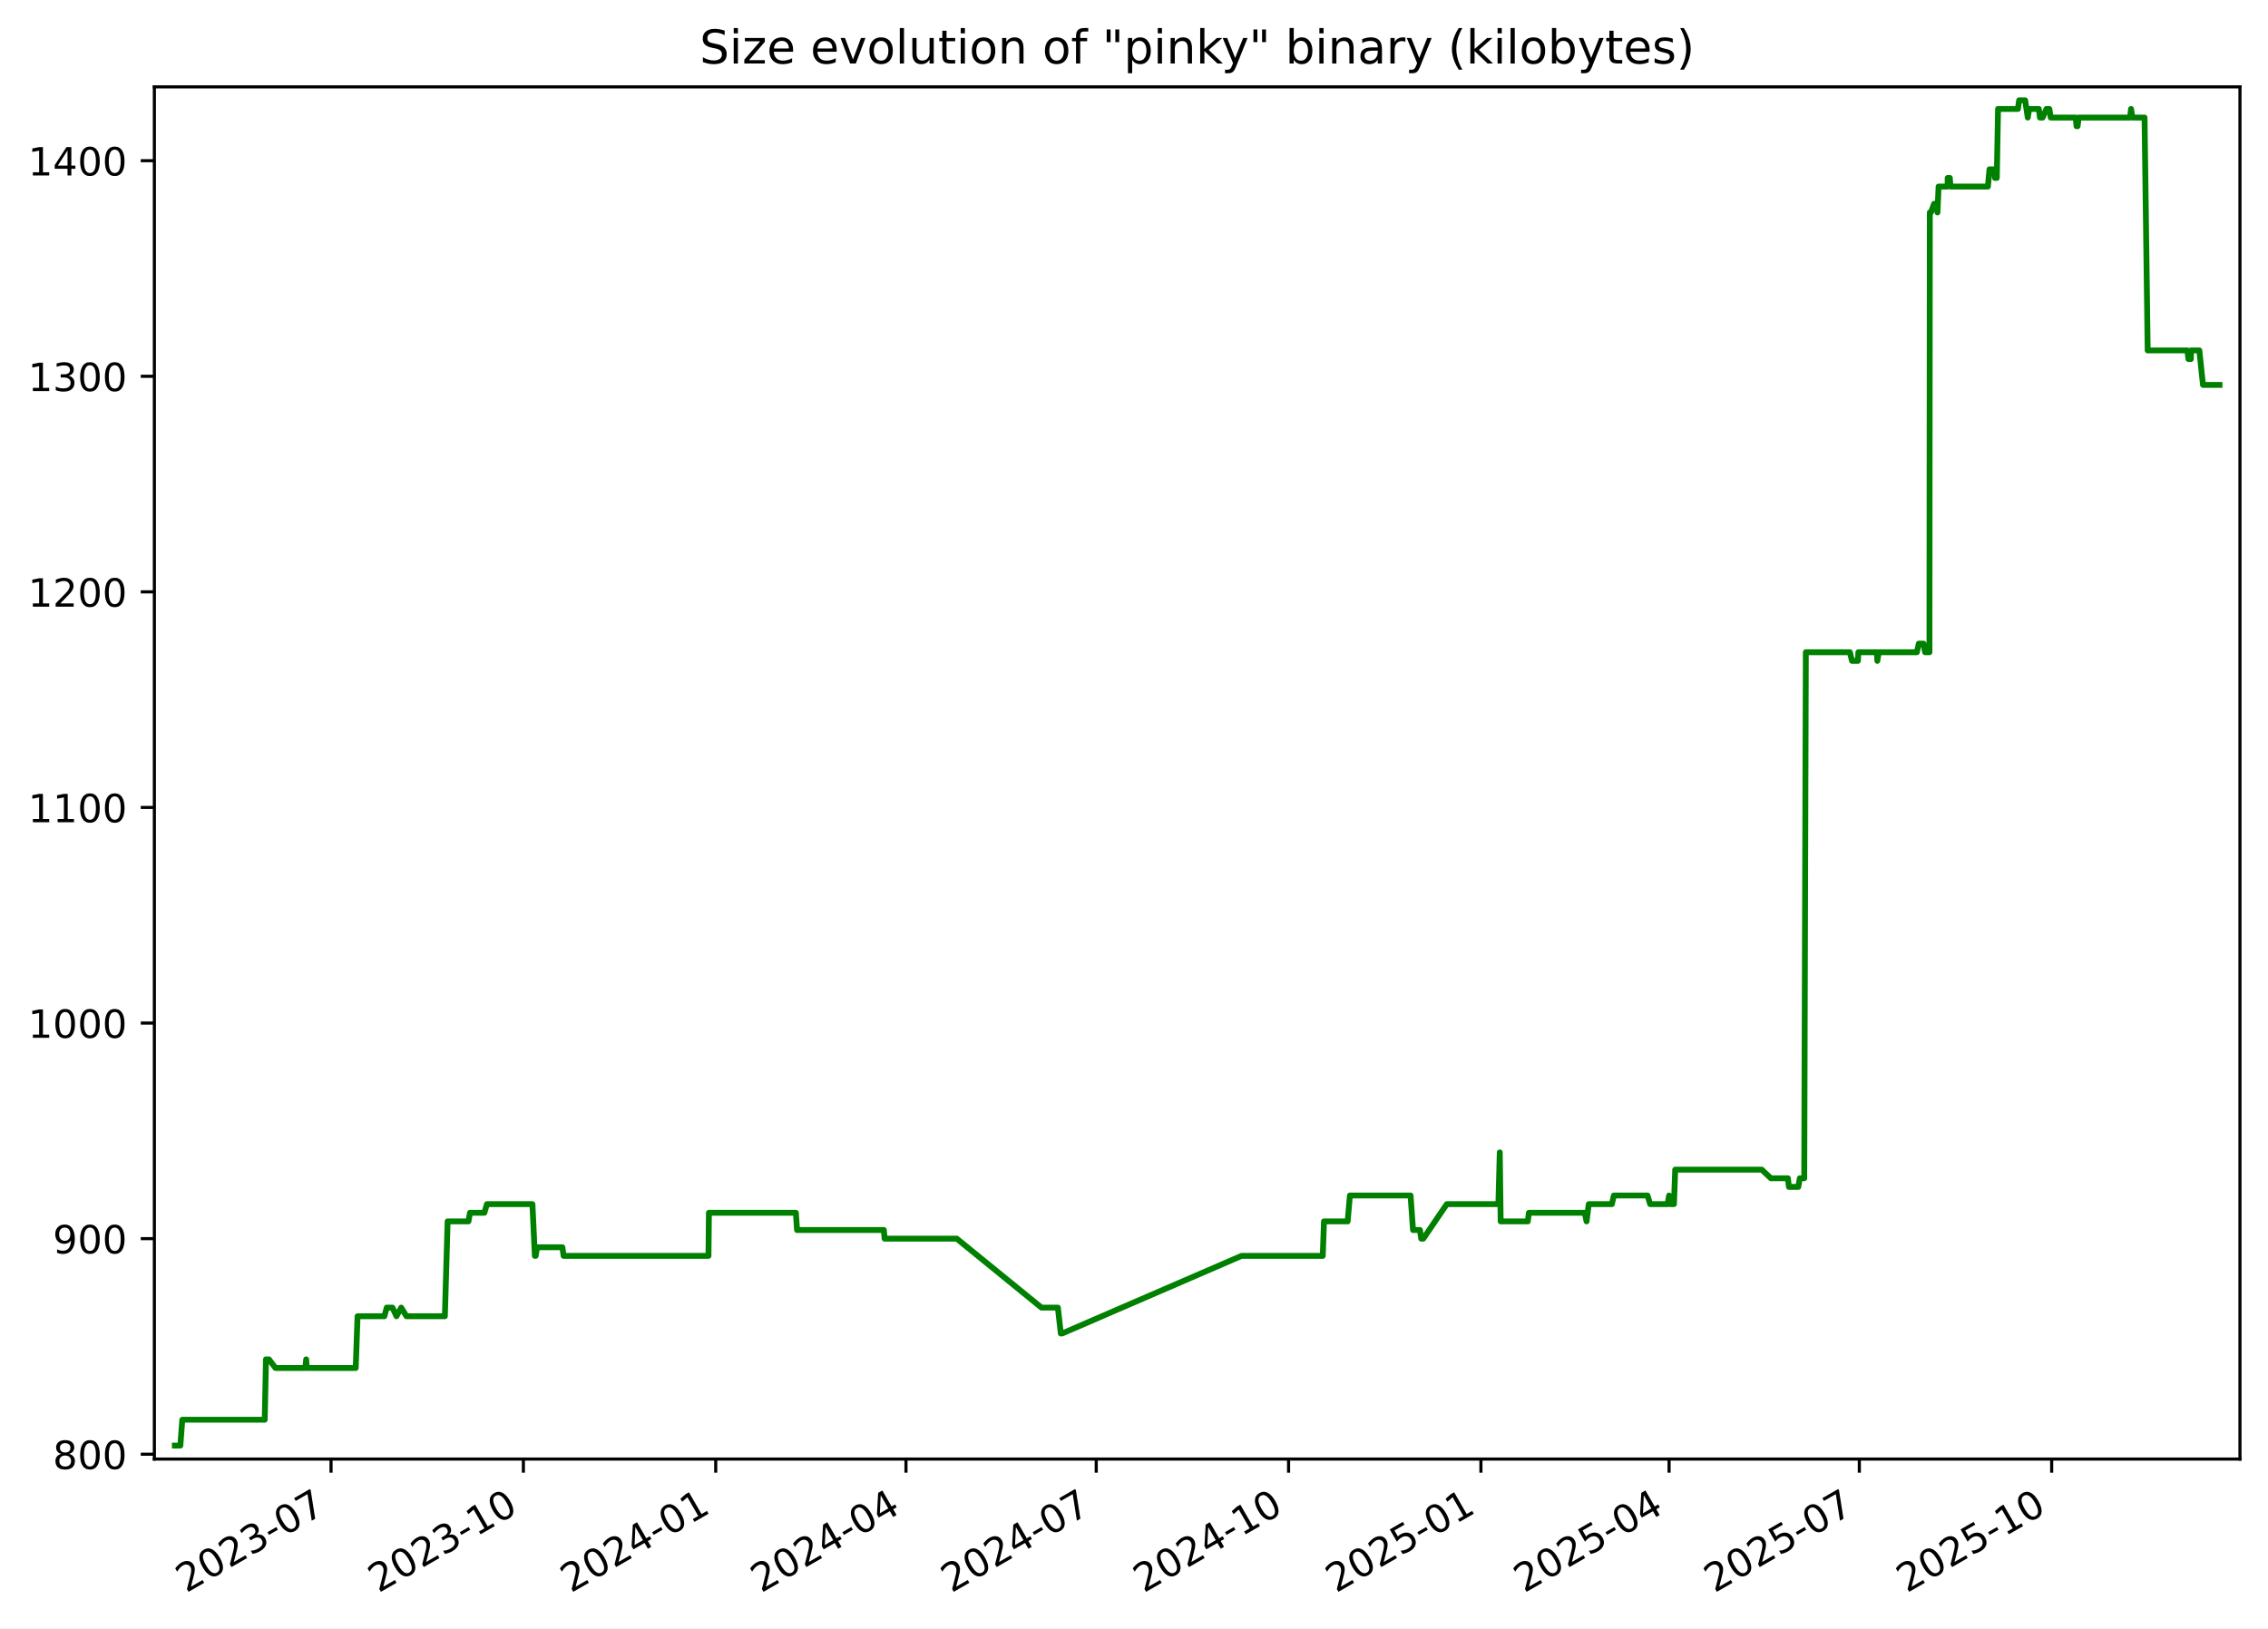
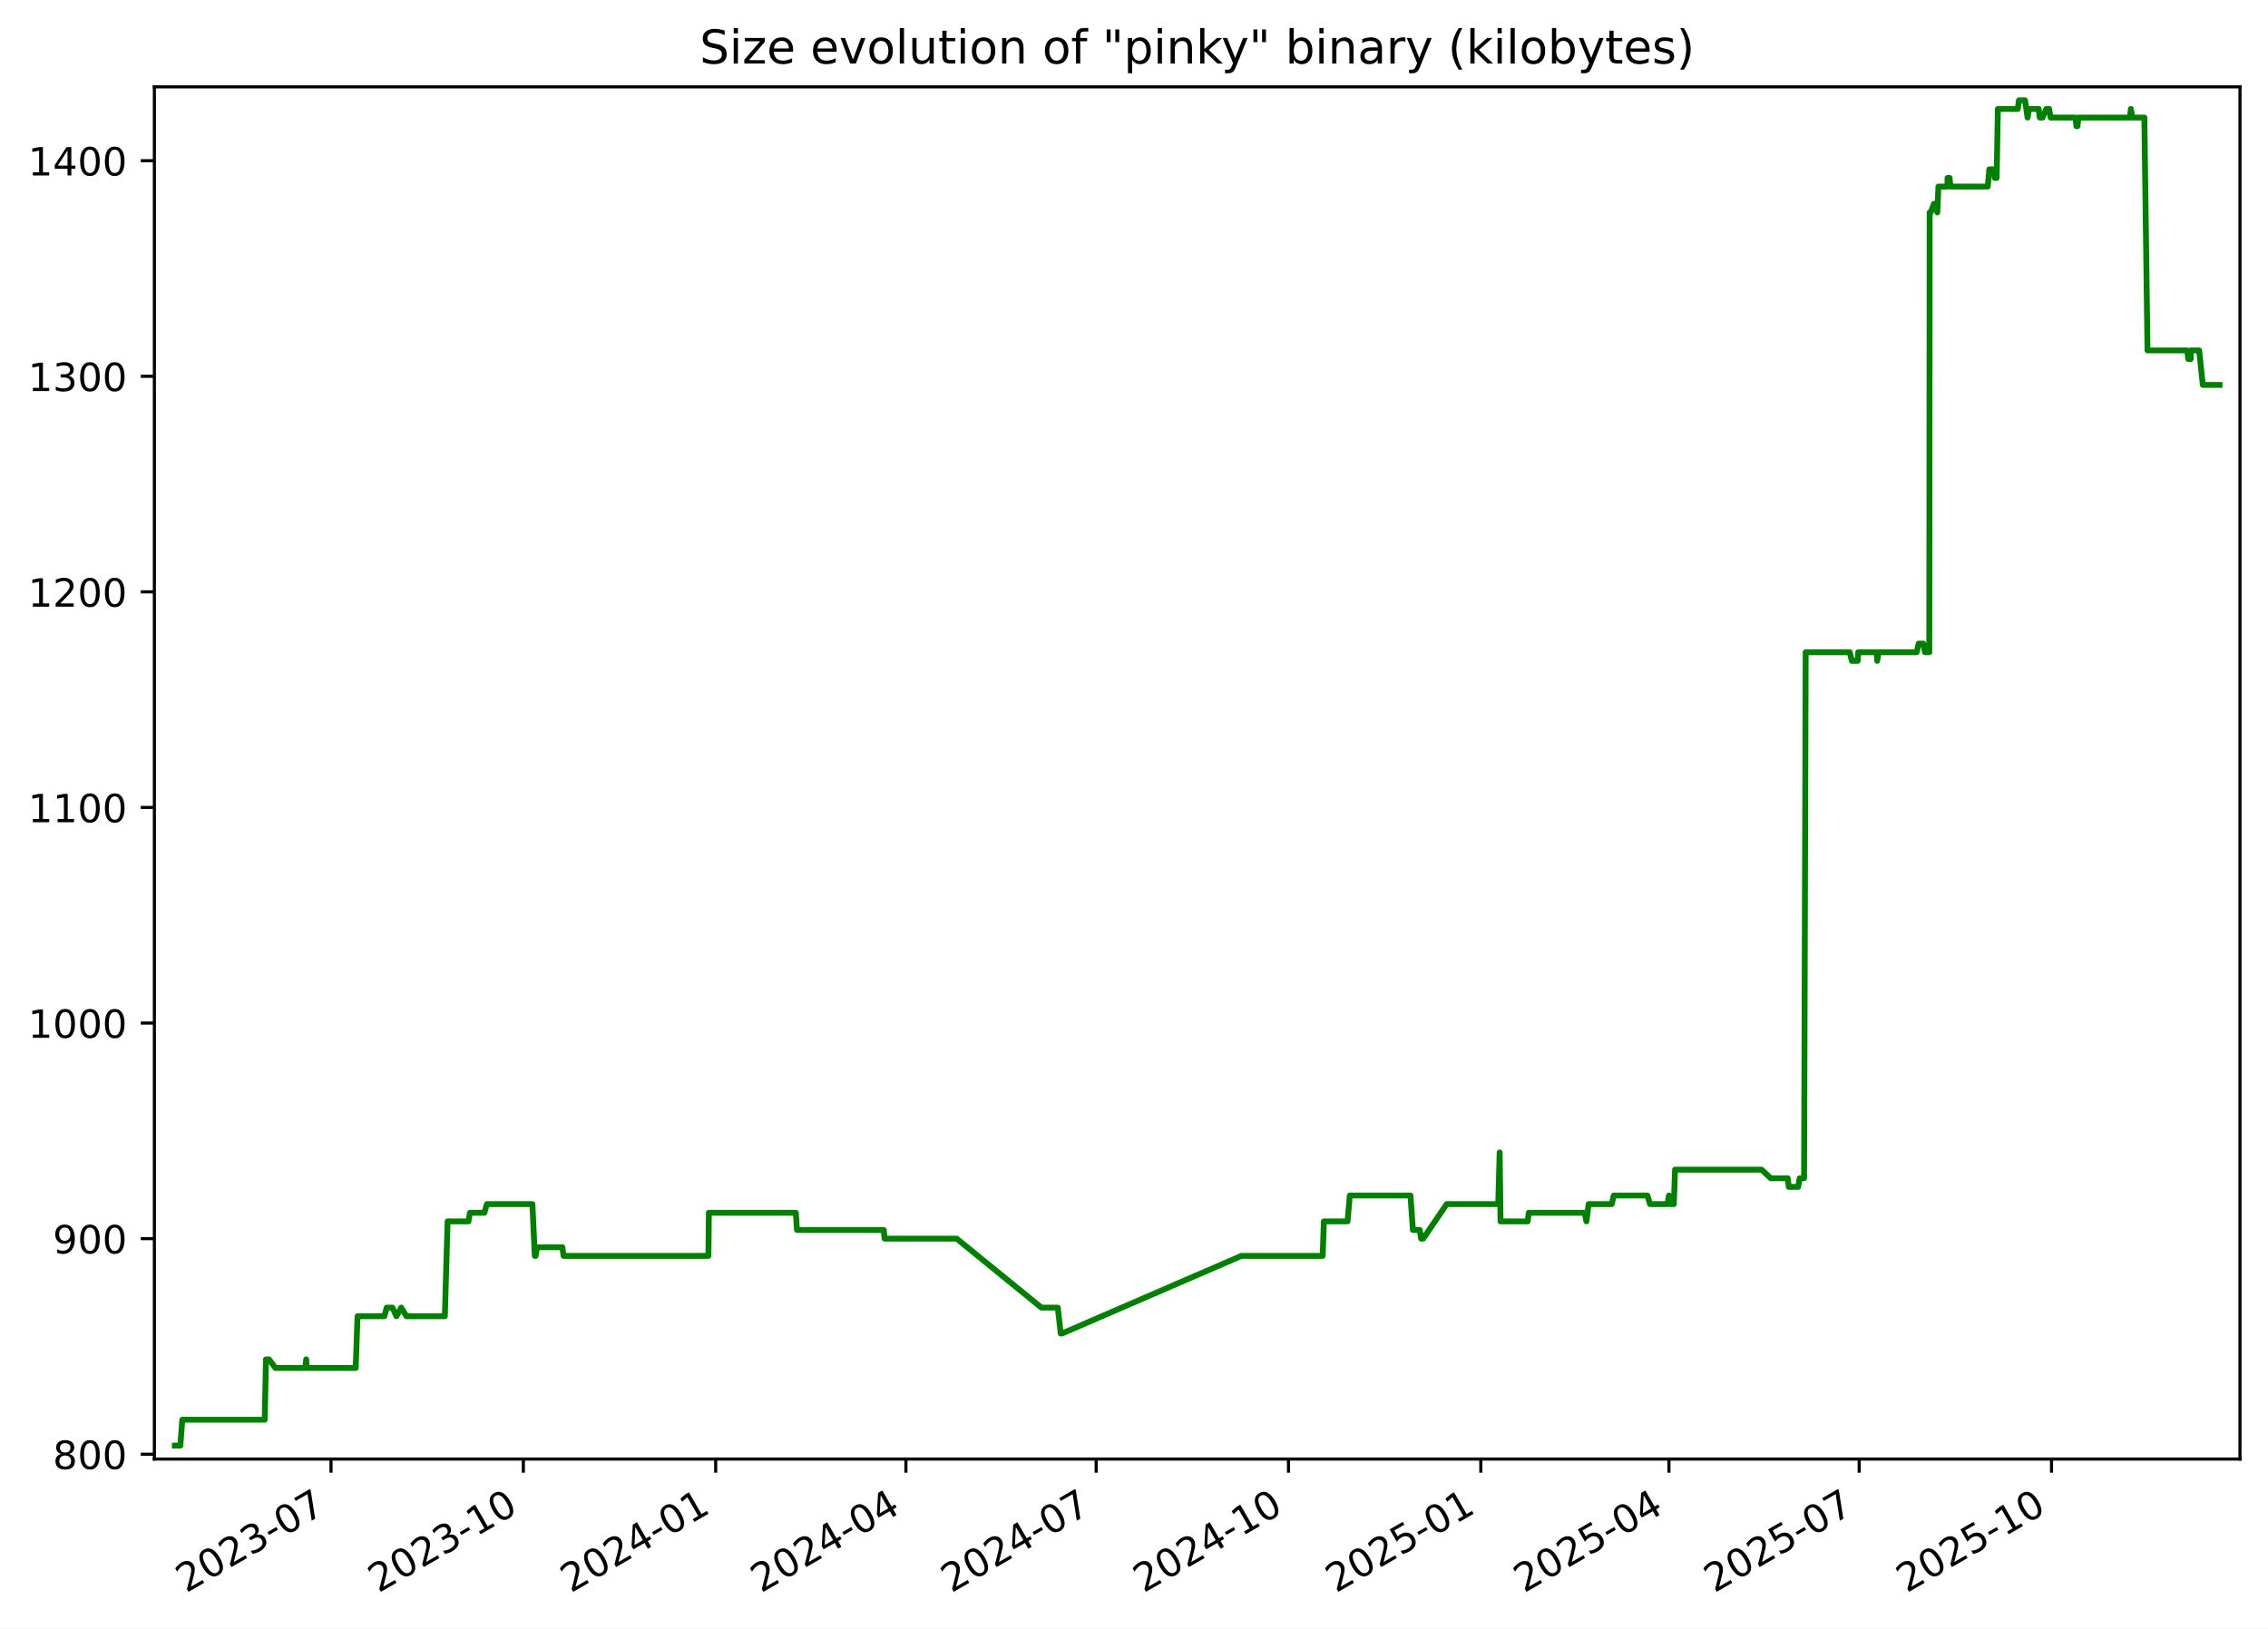
<svg xmlns="http://www.w3.org/2000/svg" xmlns:xlink="http://www.w3.org/1999/xlink" width="582.53pt" height="418.303pt" viewBox="0 0 582.53 418.303" version="1.1">
  <defs>
    <style type="text/css">*{stroke-linejoin: round; stroke-linecap: butt}</style>
  </defs>
  <g id="figure_1">
    <g id="patch_1">
      <path d="M -0 418.303  L 582.53 418.303  L 582.53 0  L -0 0  z " style="fill: #ffffff" />
    </g>
    <g id="axes_1">
      <g id="patch_2">
        <path d="M 39.65 374.83  L 575.33 374.83  L 575.33 22.318  L 39.65 22.318  z " style="fill: #ffffff" />
      </g>
      <g id="matplotlib.axis_1">
        <g id="xtick_1">
          <g id="line2d_1">
            <defs>
-               <path id="m332d4e67ae" d="M 0 0  L 0 3.5  " style="stroke: #000000; stroke-width: 0.8" />
+               <path id="m81291bab9b" d="M 0 0  L 0 3.5  " style="stroke: #000000; stroke-width: 0.8" />
            </defs>
            <g>
-               <use xlink:href="#m332d4e67ae" x="85.026" y="374.83" style="stroke: #000000; stroke-width: 0.8" />
+               <use xlink:href="#m81291bab9b" x="85.022" y="374.83" style="stroke: #000000; stroke-width: 0.8" />
            </g>
          </g>
          <g id="text_1">
-             <g transform="translate(47.80102 409.302) rotate(-30) scale(0.1 -0.1)">
+             <g transform="translate(47.79748 409.302) rotate(-30) scale(0.1 -0.1)">
              <defs>
                <path id="DejaVuSans-32" d="M 1228 531  L 3431 531  L 3431 0  L 469 0  L 469 531  Q 828 903 1448 1529  Q 2069 2156 2228 2338  Q 2531 2678 2651 2914  Q 2772 3150 2772 3378  Q 2772 3750 2511 3984  Q 2250 4219 1831 4219  Q 1534 4219 1204 4116  Q 875 4013 500 3803  L 500 4441  Q 881 4594 1212 4672  Q 1544 4750 1819 4750  Q 2544 4750 2975 4387  Q 3406 4025 3406 3419  Q 3406 3131 3298 2873  Q 3191 2616 2906 2266  Q 2828 2175 2409 1742  Q 1991 1309 1228 531  z " transform="scale(0.015625)" />
                <path id="DejaVuSans-30" d="M 2034 4250  Q 1547 4250 1301 3770  Q 1056 3291 1056 2328  Q 1056 1369 1301 889  Q 1547 409 2034 409  Q 2525 409 2770 889  Q 3016 1369 3016 2328  Q 3016 3291 2770 3770  Q 2525 4250 2034 4250  z M 2034 4750  Q 2819 4750 3233 4129  Q 3647 3509 3647 2328  Q 3647 1150 3233 529  Q 2819 -91 2034 -91  Q 1250 -91 836 529  Q 422 1150 422 2328  Q 422 3509 836 4129  Q 1250 4750 2034 4750  z " transform="scale(0.015625)" />
                <path id="DejaVuSans-33" d="M 2597 2516  Q 3050 2419 3304 2112  Q 3559 1806 3559 1356  Q 3559 666 3084 287  Q 2609 -91 1734 -91  Q 1441 -91 1130 -33  Q 819 25 488 141  L 488 750  Q 750 597 1062 519  Q 1375 441 1716 441  Q 2309 441 2620 675  Q 2931 909 2931 1356  Q 2931 1769 2642 2001  Q 2353 2234 1838 2234  L 1294 2234  L 1294 2753  L 1863 2753  Q 2328 2753 2575 2939  Q 2822 3125 2822 3475  Q 2822 3834 2567 4026  Q 2313 4219 1838 4219  Q 1578 4219 1281 4162  Q 984 4106 628 3988  L 628 4550  Q 988 4650 1302 4700  Q 1616 4750 1894 4750  Q 2613 4750 3031 4423  Q 3450 4097 3450 3541  Q 3450 3153 3228 2886  Q 3006 2619 2597 2516  z " transform="scale(0.015625)" />
                <path id="DejaVuSans-2d" d="M 313 2009  L 1997 2009  L 1997 1497  L 313 1497  L 313 2009  z " transform="scale(0.015625)" />
                <path id="DejaVuSans-37" d="M 525 4666  L 3525 4666  L 3525 4397  L 1831 0  L 1172 0  L 2766 4134  L 525 4134  L 525 4666  z " transform="scale(0.015625)" />
              </defs>
              <use xlink:href="#DejaVuSans-32" />
              <use xlink:href="#DejaVuSans-30" x="63.623" />
              <use xlink:href="#DejaVuSans-32" x="127.246" />
              <use xlink:href="#DejaVuSans-33" x="190.869" />
              <use xlink:href="#DejaVuSans-2d" x="254.492" />
              <use xlink:href="#DejaVuSans-30" x="290.576" />
              <use xlink:href="#DejaVuSans-37" x="354.199" />
            </g>
          </g>
        </g>
        <g id="xtick_2">
          <g id="line2d_2">
            <g>
-               <use xlink:href="#m332d4e67ae" x="134.429" y="374.83" style="stroke: #000000; stroke-width: 0.8" />
+               <use xlink:href="#m81291bab9b" x="134.421" y="374.83" style="stroke: #000000; stroke-width: 0.8" />
            </g>
          </g>
          <g id="text_2">
-             <g transform="translate(97.20394 409.302) rotate(-30) scale(0.1 -0.1)">
+             <g transform="translate(97.19604 409.302) rotate(-30) scale(0.1 -0.1)">
              <defs>
                <path id="DejaVuSans-31" d="M 794 531  L 1825 531  L 1825 4091  L 703 3866  L 703 4441  L 1819 4666  L 2450 4666  L 2450 531  L 3481 531  L 3481 0  L 794 0  L 794 531  z " transform="scale(0.015625)" />
              </defs>
              <use xlink:href="#DejaVuSans-32" />
              <use xlink:href="#DejaVuSans-30" x="63.623" />
              <use xlink:href="#DejaVuSans-32" x="127.246" />
              <use xlink:href="#DejaVuSans-33" x="190.869" />
              <use xlink:href="#DejaVuSans-2d" x="254.492" />
              <use xlink:href="#DejaVuSans-31" x="290.576" />
              <use xlink:href="#DejaVuSans-30" x="354.199" />
            </g>
          </g>
        </g>
        <g id="xtick_3">
          <g id="line2d_3">
            <g>
-               <use xlink:href="#m332d4e67ae" x="183.832" y="374.83" style="stroke: #000000; stroke-width: 0.8" />
+               <use xlink:href="#m81291bab9b" x="183.819" y="374.83" style="stroke: #000000; stroke-width: 0.8" />
            </g>
          </g>
          <g id="text_3">
-             <g transform="translate(146.6069 409.302) rotate(-30) scale(0.1 -0.1)">
+             <g transform="translate(146.5946 409.302) rotate(-30) scale(0.1 -0.1)">
              <defs>
                <path id="DejaVuSans-34" d="M 2419 4116  L 825 1625  L 2419 1625  L 2419 4116  z M 2253 4666  L 3047 4666  L 3047 1625  L 3713 1625  L 3713 1100  L 3047 1100  L 3047 0  L 2419 0  L 2419 1100  L 313 1100  L 313 1709  L 2253 4666  z " transform="scale(0.015625)" />
              </defs>
              <use xlink:href="#DejaVuSans-32" />
              <use xlink:href="#DejaVuSans-30" x="63.623" />
              <use xlink:href="#DejaVuSans-32" x="127.246" />
              <use xlink:href="#DejaVuSans-34" x="190.869" />
              <use xlink:href="#DejaVuSans-2d" x="254.492" />
              <use xlink:href="#DejaVuSans-30" x="290.576" />
              <use xlink:href="#DejaVuSans-31" x="354.199" />
            </g>
          </g>
        </g>
        <g id="xtick_4">
          <g id="line2d_4">
            <g>
-               <use xlink:href="#m332d4e67ae" x="232.698" y="374.83" style="stroke: #000000; stroke-width: 0.8" />
+               <use xlink:href="#m81291bab9b" x="232.681" y="374.83" style="stroke: #000000; stroke-width: 0.8" />
            </g>
          </g>
          <g id="text_4">
-             <g transform="translate(195.4728 409.302) rotate(-30) scale(0.1 -0.1)">
+             <g transform="translate(195.4562 409.302) rotate(-30) scale(0.1 -0.1)">
              <use xlink:href="#DejaVuSans-32" />
              <use xlink:href="#DejaVuSans-30" x="63.623" />
              <use xlink:href="#DejaVuSans-32" x="127.246" />
              <use xlink:href="#DejaVuSans-34" x="190.869" />
              <use xlink:href="#DejaVuSans-2d" x="254.492" />
              <use xlink:href="#DejaVuSans-30" x="290.576" />
              <use xlink:href="#DejaVuSans-34" x="354.199" />
            </g>
          </g>
        </g>
        <g id="xtick_5">
          <g id="line2d_5">
            <g>
-               <use xlink:href="#m332d4e67ae" x="281.564" y="374.83" style="stroke: #000000; stroke-width: 0.8" />
+               <use xlink:href="#m81291bab9b" x="281.543" y="374.83" style="stroke: #000000; stroke-width: 0.8" />
            </g>
          </g>
          <g id="text_5">
-             <g transform="translate(244.3387 409.302) rotate(-30) scale(0.1 -0.1)">
+             <g transform="translate(244.3178 409.302) rotate(-30) scale(0.1 -0.1)">
              <use xlink:href="#DejaVuSans-32" />
              <use xlink:href="#DejaVuSans-30" x="63.623" />
              <use xlink:href="#DejaVuSans-32" x="127.246" />
              <use xlink:href="#DejaVuSans-34" x="190.869" />
              <use xlink:href="#DejaVuSans-2d" x="254.492" />
              <use xlink:href="#DejaVuSans-30" x="290.576" />
              <use xlink:href="#DejaVuSans-37" x="354.199" />
            </g>
          </g>
        </g>
        <g id="xtick_6">
          <g id="line2d_6">
            <g>
-               <use xlink:href="#m332d4e67ae" x="330.966" y="374.83" style="stroke: #000000; stroke-width: 0.8" />
+               <use xlink:href="#m81291bab9b" x="330.941" y="374.83" style="stroke: #000000; stroke-width: 0.8" />
            </g>
          </g>
          <g id="text_6">
-             <g transform="translate(293.7416 409.302) rotate(-30) scale(0.1 -0.1)">
+             <g transform="translate(293.7164 409.302) rotate(-30) scale(0.1 -0.1)">
              <use xlink:href="#DejaVuSans-32" />
              <use xlink:href="#DejaVuSans-30" x="63.623" />
              <use xlink:href="#DejaVuSans-32" x="127.246" />
              <use xlink:href="#DejaVuSans-34" x="190.869" />
              <use xlink:href="#DejaVuSans-2d" x="254.492" />
              <use xlink:href="#DejaVuSans-31" x="290.576" />
              <use xlink:href="#DejaVuSans-30" x="354.199" />
            </g>
          </g>
        </g>
        <g id="xtick_7">
          <g id="line2d_7">
            <g>
-               <use xlink:href="#m332d4e67ae" x="380.369" y="374.83" style="stroke: #000000; stroke-width: 0.8" />
+               <use xlink:href="#m81291bab9b" x="380.34" y="374.83" style="stroke: #000000; stroke-width: 0.8" />
            </g>
          </g>
          <g id="text_7">
-             <g transform="translate(343.1446 409.302) rotate(-30) scale(0.1 -0.1)">
+             <g transform="translate(343.115 409.302) rotate(-30) scale(0.1 -0.1)">
              <defs>
                <path id="DejaVuSans-35" d="M 691 4666  L 3169 4666  L 3169 4134  L 1269 4134  L 1269 2991  Q 1406 3038 1543 3061  Q 1681 3084 1819 3084  Q 2600 3084 3056 2656  Q 3513 2228 3513 1497  Q 3513 744 3044 326  Q 2575 -91 1722 -91  Q 1428 -91 1123 -41  Q 819 9 494 109  L 494 744  Q 775 591 1075 516  Q 1375 441 1709 441  Q 2250 441 2565 725  Q 2881 1009 2881 1497  Q 2881 1984 2565 2268  Q 2250 2553 1709 2553  Q 1456 2553 1204 2497  Q 953 2441 691 2322  L 691 4666  z " transform="scale(0.015625)" />
              </defs>
              <use xlink:href="#DejaVuSans-32" />
              <use xlink:href="#DejaVuSans-30" x="63.623" />
              <use xlink:href="#DejaVuSans-32" x="127.246" />
              <use xlink:href="#DejaVuSans-35" x="190.869" />
              <use xlink:href="#DejaVuSans-2d" x="254.492" />
              <use xlink:href="#DejaVuSans-30" x="290.576" />
              <use xlink:href="#DejaVuSans-31" x="354.199" />
            </g>
          </g>
        </g>
        <g id="xtick_8">
          <g id="line2d_8">
            <g>
-               <use xlink:href="#m332d4e67ae" x="428.698" y="374.83" style="stroke: #000000; stroke-width: 0.8" />
+               <use xlink:href="#m81291bab9b" x="428.664" y="374.83" style="stroke: #000000; stroke-width: 0.8" />
            </g>
          </g>
          <g id="text_8">
-             <g transform="translate(391.4735 409.302) rotate(-30) scale(0.1 -0.1)">
+             <g transform="translate(391.4396 409.302) rotate(-30) scale(0.1 -0.1)">
              <use xlink:href="#DejaVuSans-32" />
              <use xlink:href="#DejaVuSans-30" x="63.623" />
              <use xlink:href="#DejaVuSans-32" x="127.246" />
              <use xlink:href="#DejaVuSans-35" x="190.869" />
              <use xlink:href="#DejaVuSans-2d" x="254.492" />
              <use xlink:href="#DejaVuSans-30" x="290.576" />
              <use xlink:href="#DejaVuSans-34" x="354.199" />
            </g>
          </g>
        </g>
        <g id="xtick_9">
          <g id="line2d_9">
            <g>
-               <use xlink:href="#m332d4e67ae" x="477.564" y="374.83" style="stroke: #000000; stroke-width: 0.8" />
+               <use xlink:href="#m81291bab9b" x="477.526" y="374.83" style="stroke: #000000; stroke-width: 0.8" />
            </g>
          </g>
          <g id="text_9">
-             <g transform="translate(440.3394 409.302) rotate(-30) scale(0.1 -0.1)">
+             <g transform="translate(440.3013 409.302) rotate(-30) scale(0.1 -0.1)">
              <use xlink:href="#DejaVuSans-32" />
              <use xlink:href="#DejaVuSans-30" x="63.623" />
              <use xlink:href="#DejaVuSans-32" x="127.246" />
              <use xlink:href="#DejaVuSans-35" x="190.869" />
              <use xlink:href="#DejaVuSans-2d" x="254.492" />
              <use xlink:href="#DejaVuSans-30" x="290.576" />
              <use xlink:href="#DejaVuSans-37" x="354.199" />
            </g>
          </g>
        </g>
        <g id="xtick_10">
          <g id="line2d_10">
            <g>
-               <use xlink:href="#m332d4e67ae" x="526.967" y="374.83" style="stroke: #000000; stroke-width: 0.8" />
+               <use xlink:href="#m81291bab9b" x="526.925" y="374.83" style="stroke: #000000; stroke-width: 0.8" />
            </g>
          </g>
          <g id="text_10">
-             <g transform="translate(489.7424 409.302) rotate(-30) scale(0.1 -0.1)">
+             <g transform="translate(489.6998 409.302) rotate(-30) scale(0.1 -0.1)">
              <use xlink:href="#DejaVuSans-32" />
              <use xlink:href="#DejaVuSans-30" x="63.623" />
              <use xlink:href="#DejaVuSans-32" x="127.246" />
              <use xlink:href="#DejaVuSans-35" x="190.869" />
              <use xlink:href="#DejaVuSans-2d" x="254.492" />
              <use xlink:href="#DejaVuSans-31" x="290.576" />
              <use xlink:href="#DejaVuSans-30" x="354.199" />
            </g>
          </g>
        </g>
      </g>
      <g id="matplotlib.axis_2">
        <g id="ytick_1">
          <g id="line2d_11">
            <defs>
-               <path id="m432cfca774" d="M 0 0  L -3.5 0  " style="stroke: #000000; stroke-width: 0.8" />
+               <path id="mf3de7514cf" d="M 0 0  L -3.5 0  " style="stroke: #000000; stroke-width: 0.8" />
            </defs>
            <g>
-               <use xlink:href="#m432cfca774" x="39.65" y="373.59" style="stroke: #000000; stroke-width: 0.8" />
+               <use xlink:href="#mf3de7514cf" x="39.65" y="373.59" style="stroke: #000000; stroke-width: 0.8" />
            </g>
          </g>
          <g id="text_11">
            <g transform="translate(13.5625 377.3887) scale(0.1 -0.1)">
              <defs>
                <path id="DejaVuSans-38" d="M 2034 2216  Q 1584 2216 1326 1975  Q 1069 1734 1069 1313  Q 1069 891 1326 650  Q 1584 409 2034 409  Q 2484 409 2743 651  Q 3003 894 3003 1313  Q 3003 1734 2745 1975  Q 2488 2216 2034 2216  z M 1403 2484  Q 997 2584 770 2862  Q 544 3141 544 3541  Q 544 4100 942 4425  Q 1341 4750 2034 4750  Q 2731 4750 3128 4425  Q 3525 4100 3525 3541  Q 3525 3141 3298 2862  Q 3072 2584 2669 2484  Q 3125 2378 3379 2068  Q 3634 1759 3634 1313  Q 3634 634 3220 271  Q 2806 -91 2034 -91  Q 1263 -91 848 271  Q 434 634 434 1313  Q 434 1759 690 2068  Q 947 2378 1403 2484  z M 1172 3481  Q 1172 3119 1398 2916  Q 1625 2713 2034 2713  Q 2441 2713 2670 2916  Q 2900 3119 2900 3481  Q 2900 3844 2670 4047  Q 2441 4250 2034 4250  Q 1625 4250 1398 4047  Q 1172 3844 1172 3481  z " transform="scale(0.015625)" />
              </defs>
              <use xlink:href="#DejaVuSans-38" />
              <use xlink:href="#DejaVuSans-30" x="63.623" />
              <use xlink:href="#DejaVuSans-30" x="127.246" />
            </g>
          </g>
        </g>
        <g id="ytick_2">
          <g id="line2d_12">
            <g>
-               <use xlink:href="#m432cfca774" x="39.65" y="318.205" style="stroke: #000000; stroke-width: 0.8" />
+               <use xlink:href="#mf3de7514cf" x="39.65" y="318.205" style="stroke: #000000; stroke-width: 0.8" />
            </g>
          </g>
          <g id="text_12">
            <g transform="translate(13.5625 322.0041) scale(0.1 -0.1)">
              <defs>
                <path id="DejaVuSans-39" d="M 703 97  L 703 672  Q 941 559 1184 500  Q 1428 441 1663 441  Q 2288 441 2617 861  Q 2947 1281 2994 2138  Q 2813 1869 2534 1725  Q 2256 1581 1919 1581  Q 1219 1581 811 2004  Q 403 2428 403 3163  Q 403 3881 828 4315  Q 1253 4750 1959 4750  Q 2769 4750 3195 4129  Q 3622 3509 3622 2328  Q 3622 1225 3098 567  Q 2575 -91 1691 -91  Q 1453 -91 1209 -44  Q 966 3 703 97  z M 1959 2075  Q 2384 2075 2632 2365  Q 2881 2656 2881 3163  Q 2881 3666 2632 3958  Q 2384 4250 1959 4250  Q 1534 4250 1286 3958  Q 1038 3666 1038 3163  Q 1038 2656 1286 2365  Q 1534 2075 1959 2075  z " transform="scale(0.015625)" />
              </defs>
              <use xlink:href="#DejaVuSans-39" />
              <use xlink:href="#DejaVuSans-30" x="63.623" />
              <use xlink:href="#DejaVuSans-30" x="127.246" />
            </g>
          </g>
        </g>
        <g id="ytick_3">
          <g id="line2d_13">
            <g>
-               <use xlink:href="#m432cfca774" x="39.65" y="262.82" style="stroke: #000000; stroke-width: 0.8" />
+               <use xlink:href="#mf3de7514cf" x="39.65" y="262.82" style="stroke: #000000; stroke-width: 0.8" />
            </g>
          </g>
          <g id="text_13">
            <g transform="translate(7.2 266.6195) scale(0.1 -0.1)">
              <use xlink:href="#DejaVuSans-31" />
              <use xlink:href="#DejaVuSans-30" x="63.623" />
              <use xlink:href="#DejaVuSans-30" x="127.246" />
              <use xlink:href="#DejaVuSans-30" x="190.869" />
            </g>
          </g>
        </g>
        <g id="ytick_4">
          <g id="line2d_14">
            <g>
-               <use xlink:href="#m432cfca774" x="39.65" y="207.436" style="stroke: #000000; stroke-width: 0.8" />
+               <use xlink:href="#mf3de7514cf" x="39.65" y="207.436" style="stroke: #000000; stroke-width: 0.8" />
            </g>
          </g>
          <g id="text_14">
            <g transform="translate(7.2 211.2349) scale(0.1 -0.1)">
              <use xlink:href="#DejaVuSans-31" />
              <use xlink:href="#DejaVuSans-31" x="63.623" />
              <use xlink:href="#DejaVuSans-30" x="127.246" />
              <use xlink:href="#DejaVuSans-30" x="190.869" />
            </g>
          </g>
        </g>
        <g id="ytick_5">
          <g id="line2d_15">
            <g>
-               <use xlink:href="#m432cfca774" x="39.65" y="152.051" style="stroke: #000000; stroke-width: 0.8" />
+               <use xlink:href="#mf3de7514cf" x="39.65" y="152.051" style="stroke: #000000; stroke-width: 0.8" />
            </g>
          </g>
          <g id="text_15">
            <g transform="translate(7.2 155.8503) scale(0.1 -0.1)">
              <use xlink:href="#DejaVuSans-31" />
              <use xlink:href="#DejaVuSans-32" x="63.623" />
              <use xlink:href="#DejaVuSans-30" x="127.246" />
              <use xlink:href="#DejaVuSans-30" x="190.869" />
            </g>
          </g>
        </g>
        <g id="ytick_6">
          <g id="line2d_16">
            <g>
-               <use xlink:href="#m432cfca774" x="39.65" y="96.666" style="stroke: #000000; stroke-width: 0.8" />
+               <use xlink:href="#mf3de7514cf" x="39.65" y="96.666" style="stroke: #000000; stroke-width: 0.8" />
            </g>
          </g>
          <g id="text_16">
            <g transform="translate(7.2 100.4657) scale(0.1 -0.1)">
              <use xlink:href="#DejaVuSans-31" />
              <use xlink:href="#DejaVuSans-33" x="63.623" />
              <use xlink:href="#DejaVuSans-30" x="127.246" />
              <use xlink:href="#DejaVuSans-30" x="190.869" />
            </g>
          </g>
        </g>
        <g id="ytick_7">
          <g id="line2d_17">
            <g>
-               <use xlink:href="#m432cfca774" x="39.65" y="41.282" style="stroke: #000000; stroke-width: 0.8" />
+               <use xlink:href="#mf3de7514cf" x="39.65" y="41.282" style="stroke: #000000; stroke-width: 0.8" />
            </g>
          </g>
          <g id="text_17">
            <g transform="translate(7.2 45.08104) scale(0.1 -0.1)">
              <use xlink:href="#DejaVuSans-31" />
              <use xlink:href="#DejaVuSans-34" x="63.623" />
              <use xlink:href="#DejaVuSans-30" x="127.246" />
              <use xlink:href="#DejaVuSans-30" x="190.869" />
            </g>
          </g>
        </g>
      </g>
      <g id="line2d_18">
-         <path d="M 44.902 371.374  L 46.323 371.374  L 46.821 364.728  L 67.999 364.728  L 68.314 349.22  L 69.081 349.22  L 70.755 351.436  L 78.416 351.436  L 78.644 349.22  L 78.78 351.436  L 91.367 351.436  L 91.835 338.143  L 98.723 338.143  L 99.333 335.928  L 100.802 335.928  L 101.832 338.143  L 103.049 335.928  L 104.398 338.143  L 114.264 338.143  L 114.971 313.774  L 120.322 313.774  L 120.717 311.559  L 124.41 311.559  L 125.066 309.343  L 136.754 309.343  L 137.377 322.636  L 137.581 322.636  L 137.958 320.42  L 144.445 320.42  L 144.761 322.636  L 181.968 322.636  L 182.084 311.559  L 204.417 311.559  L 204.719 315.99  L 227.016 315.99  L 227.207 318.205  L 245.736 318.205  L 267.501 335.928  L 271.713 335.928  L 272.469 342.574  L 272.796 342.574  L 318.876 322.636  L 339.75 322.636  L 340.062 313.774  L 346.141 313.774  L 346.722 307.128  L 362.301 307.128  L 362.931 315.99  L 364.709 315.99  L 365.029 318.205  L 365.575 318.205  L 371.607 309.343  L 384.856 309.343  L 385.214 296.051  L 385.44 313.774  L 392.408 313.774  L 392.696 311.559  L 407.037 311.559  L 407.502 313.774  L 408.066 309.343  L 414.005 309.343  L 414.51 307.128  L 423.158 307.128  L 423.837 309.343  L 428.32 309.343  L 428.707 307.128  L 428.946 309.343  L 429.954 309.343  L 430.271 300.482  L 452.499 300.482  L 454.846 302.697  L 459.22 302.697  L 459.478 304.913  L 461.887 304.913  L 462.275 302.697  L 463.415 302.697  L 463.823 167.559  L 475.133 167.559  L 475.681 169.774  L 477.195 169.774  L 477.321 167.559  L 482.081 167.559  L 482.189 169.774  L 482.558 167.559  L 492.339 167.559  L 492.846 165.343  L 494.042 165.343  L 494.458 167.559  L 495.573 167.559  L 495.669 54.574  L 495.959 54.574  L 496.759 52.359  L 497.287 52.359  L 497.636 54.574  L 497.919 47.928  L 500.239 47.928  L 500.256 45.713  L 500.8 45.713  L 500.983 47.928  L 510.591 47.928  L 510.997 43.497  L 512.196 43.497  L 512.4 45.713  L 512.872 45.713  L 513.192 27.99  L 518.305 27.99  L 518.603 25.774  L 520.16 25.774  L 520.827 30.205  L 521.181 27.99  L 523.67 27.99  L 523.956 30.205  L 524.654 30.205  L 525.619 27.99  L 526.369 27.99  L 526.726 30.205  L 533.137 30.205  L 533.354 32.42  L 533.625 32.42  L 533.904 30.205  L 547.103 30.205  L 547.359 27.99  L 547.696 30.205  L 550.822 30.205  L 551.626 90.02  L 561.826 90.02  L 562.091 92.236  L 562.718 92.236  L 562.774 90.02  L 564.892 90.02  L 565.832 98.882  L 570.078 98.882  L 570.078 98.882  " clip-path="url(#pe667d8a220)" style="fill: none; stroke: #008000; stroke-width: 1.5; stroke-linecap: square" />
+         <path d="M 44.902 371.374  L 46.323 371.374  L 46.82 364.728  L 67.997 364.728  L 68.312 349.22  L 69.079 349.22  L 70.753 351.436  L 78.413 351.436  L 78.641 349.22  L 78.777 351.436  L 91.363 351.436  L 91.831 338.143  L 98.719 338.143  L 99.328 335.928  L 100.797 335.928  L 101.827 338.143  L 103.044 335.928  L 104.393 338.143  L 114.258 338.143  L 114.965 313.774  L 120.316 313.774  L 120.71 311.559  L 124.403 311.559  L 125.059 309.343  L 136.746 309.343  L 137.369 322.636  L 137.573 322.636  L 137.95 320.42  L 144.437 320.42  L 144.752 322.636  L 181.956 322.636  L 182.072 311.559  L 204.403 311.559  L 204.705 315.99  L 227 315.99  L 227.191 318.205  L 245.719 318.205  L 267.481 335.928  L 271.693 335.928  L 272.449 342.574  L 272.776 342.574  L 318.852 322.636  L 339.724 322.636  L 340.036 313.774  L 346.114 313.774  L 346.695 307.128  L 362.273 307.128  L 362.903 315.99  L 364.681 315.99  L 365 318.205  L 365.547 318.205  L 371.578 309.343  L 384.826 309.343  L 385.184 296.051  L 385.409 313.774  L 392.378 313.774  L 392.665 311.559  L 407.005 311.559  L 407.47 313.774  L 408.034 309.343  L 413.972 309.343  L 414.478 307.128  L 423.125 307.128  L 423.804 309.343  L 428.287 309.343  L 428.674 307.128  L 428.912 309.343  L 429.92 309.343  L 430.237 300.482  L 452.463 300.482  L 454.809 302.697  L 459.184 302.697  L 459.442 304.913  L 461.85 304.913  L 462.238 302.697  L 463.378 302.697  L 463.786 167.559  L 475.095 167.559  L 475.643 169.774  L 477.157 169.774  L 477.283 167.559  L 482.042 167.559  L 482.15 169.774  L 482.519 167.559  L 492.299 167.559  L 492.807 165.343  L 494.002 165.343  L 494.419 167.559  L 495.534 167.559  L 495.63 54.574  L 495.919 54.574  L 496.72 52.359  L 497.247 52.359  L 497.596 54.574  L 497.879 47.928  L 500.198 47.928  L 500.216 45.713  L 500.759 45.713  L 500.943 47.928  L 510.55 47.928  L 510.956 43.497  L 512.155 43.497  L 512.358 45.713  L 512.831 45.713  L 513.15 27.99  L 518.263 27.99  L 518.561 25.774  L 520.118 25.774  L 520.785 30.205  L 521.139 27.99  L 523.628 27.99  L 523.913 30.205  L 524.612 30.205  L 525.576 27.99  L 526.326 27.99  L 526.684 30.205  L 533.094 30.205  L 533.311 32.42  L 533.582 32.42  L 533.861 30.205  L 547.059 30.205  L 547.315 27.99  L 547.652 30.205  L 550.777 30.205  L 551.581 90.02  L 561.78 90.02  L 562.045 92.236  L 562.673 92.236  L 562.728 90.02  L 564.846 90.02  L 565.786 98.882  L 570.078 98.882  L 570.078 98.882  " clip-path="url(#pd46c0a6a49)" style="fill: none; stroke: #008000; stroke-width: 1.5; stroke-linecap: square" />
      </g>
      <g id="patch_3">
        <path d="M 39.65 374.83  L 39.65 22.318  " style="fill: none; stroke: #000000; stroke-width: 0.8; stroke-linejoin: miter; stroke-linecap: square" />
      </g>
      <g id="patch_4">
        <path d="M 575.33 374.83  L 575.33 22.318  " style="fill: none; stroke: #000000; stroke-width: 0.8; stroke-linejoin: miter; stroke-linecap: square" />
      </g>
      <g id="patch_5">
        <path d="M 39.65 374.83  L 575.33 374.83  " style="fill: none; stroke: #000000; stroke-width: 0.8; stroke-linejoin: miter; stroke-linecap: square" />
      </g>
      <g id="patch_6">
        <path d="M 39.65 22.318  L 575.33 22.318  " style="fill: none; stroke: #000000; stroke-width: 0.8; stroke-linejoin: miter; stroke-linecap: square" />
      </g>
      <g id="text_18">
        <g transform="translate(179.7078 16.31812) scale(0.12 -0.12)">
          <defs>
            <path id="DejaVuSans-53" d="M 3425 4513  L 3425 3897  Q 3066 4069 2747 4153  Q 2428 4238 2131 4238  Q 1616 4238 1336 4038  Q 1056 3838 1056 3469  Q 1056 3159 1242 3001  Q 1428 2844 1947 2747  L 2328 2669  Q 3034 2534 3370 2195  Q 3706 1856 3706 1288  Q 3706 609 3251 259  Q 2797 -91 1919 -91  Q 1588 -91 1214 -16  Q 841 59 441 206  L 441 856  Q 825 641 1194 531  Q 1563 422 1919 422  Q 2459 422 2753 634  Q 3047 847 3047 1241  Q 3047 1584 2836 1778  Q 2625 1972 2144 2069  L 1759 2144  Q 1053 2284 737 2584  Q 422 2884 422 3419  Q 422 4038 858 4394  Q 1294 4750 2059 4750  Q 2388 4750 2728 4690  Q 3069 4631 3425 4513  z " transform="scale(0.015625)" />
            <path id="DejaVuSans-69" d="M 603 3500  L 1178 3500  L 1178 0  L 603 0  L 603 3500  z M 603 4863  L 1178 4863  L 1178 4134  L 603 4134  L 603 4863  z " transform="scale(0.015625)" />
            <path id="DejaVuSans-7a" d="M 353 3500  L 3084 3500  L 3084 2975  L 922 459  L 3084 459  L 3084 0  L 275 0  L 275 525  L 2438 3041  L 353 3041  L 353 3500  z " transform="scale(0.015625)" />
            <path id="DejaVuSans-65" d="M 3597 1894  L 3597 1613  L 953 1613  Q 991 1019 1311 708  Q 1631 397 2203 397  Q 2534 397 2845 478  Q 3156 559 3463 722  L 3463 178  Q 3153 47 2828 -22  Q 2503 -91 2169 -91  Q 1331 -91 842 396  Q 353 884 353 1716  Q 353 2575 817 3079  Q 1281 3584 2069 3584  Q 2775 3584 3186 3129  Q 3597 2675 3597 1894  z M 3022 2063  Q 3016 2534 2758 2815  Q 2500 3097 2075 3097  Q 1594 3097 1305 2825  Q 1016 2553 972 2059  L 3022 2063  z " transform="scale(0.015625)" />
            <path id="DejaVuSans-20" transform="scale(0.015625)" />
            <path id="DejaVuSans-76" d="M 191 3500  L 800 3500  L 1894 563  L 2988 3500  L 3597 3500  L 2284 0  L 1503 0  L 191 3500  z " transform="scale(0.015625)" />
            <path id="DejaVuSans-6f" d="M 1959 3097  Q 1497 3097 1228 2736  Q 959 2375 959 1747  Q 959 1119 1226 758  Q 1494 397 1959 397  Q 2419 397 2687 759  Q 2956 1122 2956 1747  Q 2956 2369 2687 2733  Q 2419 3097 1959 3097  z M 1959 3584  Q 2709 3584 3137 3096  Q 3566 2609 3566 1747  Q 3566 888 3137 398  Q 2709 -91 1959 -91  Q 1206 -91 779 398  Q 353 888 353 1747  Q 353 2609 779 3096  Q 1206 3584 1959 3584  z " transform="scale(0.015625)" />
            <path id="DejaVuSans-6c" d="M 603 4863  L 1178 4863  L 1178 0  L 603 0  L 603 4863  z " transform="scale(0.015625)" />
            <path id="DejaVuSans-75" d="M 544 1381  L 544 3500  L 1119 3500  L 1119 1403  Q 1119 906 1312 657  Q 1506 409 1894 409  Q 2359 409 2629 706  Q 2900 1003 2900 1516  L 2900 3500  L 3475 3500  L 3475 0  L 2900 0  L 2900 538  Q 2691 219 2414 64  Q 2138 -91 1772 -91  Q 1169 -91 856 284  Q 544 659 544 1381  z M 1991 3584  L 1991 3584  z " transform="scale(0.015625)" />
            <path id="DejaVuSans-74" d="M 1172 4494  L 1172 3500  L 2356 3500  L 2356 3053  L 1172 3053  L 1172 1153  Q 1172 725 1289 603  Q 1406 481 1766 481  L 2356 481  L 2356 0  L 1766 0  Q 1100 0 847 248  Q 594 497 594 1153  L 594 3053  L 172 3053  L 172 3500  L 594 3500  L 594 4494  L 1172 4494  z " transform="scale(0.015625)" />
            <path id="DejaVuSans-6e" d="M 3513 2113  L 3513 0  L 2938 0  L 2938 2094  Q 2938 2591 2744 2837  Q 2550 3084 2163 3084  Q 1697 3084 1428 2787  Q 1159 2491 1159 1978  L 1159 0  L 581 0  L 581 3500  L 1159 3500  L 1159 2956  Q 1366 3272 1645 3428  Q 1925 3584 2291 3584  Q 2894 3584 3203 3211  Q 3513 2838 3513 2113  z " transform="scale(0.015625)" />
            <path id="DejaVuSans-66" d="M 2375 4863  L 2375 4384  L 1825 4384  Q 1516 4384 1395 4259  Q 1275 4134 1275 3809  L 1275 3500  L 2222 3500  L 2222 3053  L 1275 3053  L 1275 0  L 697 0  L 697 3053  L 147 3053  L 147 3500  L 697 3500  L 697 3744  Q 697 4328 969 4595  Q 1241 4863 1831 4863  L 2375 4863  z " transform="scale(0.015625)" />
            <path id="DejaVuSans-22" d="M 1147 4666  L 1147 2931  L 616 2931  L 616 4666  L 1147 4666  z M 2328 4666  L 2328 2931  L 1797 2931  L 1797 4666  L 2328 4666  z " transform="scale(0.015625)" />
            <path id="DejaVuSans-70" d="M 1159 525  L 1159 -1331  L 581 -1331  L 581 3500  L 1159 3500  L 1159 2969  Q 1341 3281 1617 3432  Q 1894 3584 2278 3584  Q 2916 3584 3314 3078  Q 3713 2572 3713 1747  Q 3713 922 3314 415  Q 2916 -91 2278 -91  Q 1894 -91 1617 61  Q 1341 213 1159 525  z M 3116 1747  Q 3116 2381 2855 2742  Q 2594 3103 2138 3103  Q 1681 3103 1420 2742  Q 1159 2381 1159 1747  Q 1159 1113 1420 752  Q 1681 391 2138 391  Q 2594 391 2855 752  Q 3116 1113 3116 1747  z " transform="scale(0.015625)" />
            <path id="DejaVuSans-6b" d="M 581 4863  L 1159 4863  L 1159 1991  L 2875 3500  L 3609 3500  L 1753 1863  L 3688 0  L 2938 0  L 1159 1709  L 1159 0  L 581 0  L 581 4863  z " transform="scale(0.015625)" />
            <path id="DejaVuSans-79" d="M 2059 -325  Q 1816 -950 1584 -1140  Q 1353 -1331 966 -1331  L 506 -1331  L 506 -850  L 844 -850  Q 1081 -850 1212 -737  Q 1344 -625 1503 -206  L 1606 56  L 191 3500  L 800 3500  L 1894 763  L 2988 3500  L 3597 3500  L 2059 -325  z " transform="scale(0.015625)" />
            <path id="DejaVuSans-62" d="M 3116 1747  Q 3116 2381 2855 2742  Q 2594 3103 2138 3103  Q 1681 3103 1420 2742  Q 1159 2381 1159 1747  Q 1159 1113 1420 752  Q 1681 391 2138 391  Q 2594 391 2855 752  Q 3116 1113 3116 1747  z M 1159 2969  Q 1341 3281 1617 3432  Q 1894 3584 2278 3584  Q 2916 3584 3314 3078  Q 3713 2572 3713 1747  Q 3713 922 3314 415  Q 2916 -91 2278 -91  Q 1894 -91 1617 61  Q 1341 213 1159 525  L 1159 0  L 581 0  L 581 4863  L 1159 4863  L 1159 2969  z " transform="scale(0.015625)" />
            <path id="DejaVuSans-61" d="M 2194 1759  Q 1497 1759 1228 1600  Q 959 1441 959 1056  Q 959 750 1161 570  Q 1363 391 1709 391  Q 2188 391 2477 730  Q 2766 1069 2766 1631  L 2766 1759  L 2194 1759  z M 3341 1997  L 3341 0  L 2766 0  L 2766 531  Q 2569 213 2275 61  Q 1981 -91 1556 -91  Q 1019 -91 701 211  Q 384 513 384 1019  Q 384 1609 779 1909  Q 1175 2209 1959 2209  L 2766 2209  L 2766 2266  Q 2766 2663 2505 2880  Q 2244 3097 1772 3097  Q 1472 3097 1187 3025  Q 903 2953 641 2809  L 641 3341  Q 956 3463 1253 3523  Q 1550 3584 1831 3584  Q 2591 3584 2966 3190  Q 3341 2797 3341 1997  z " transform="scale(0.015625)" />
            <path id="DejaVuSans-72" d="M 2631 2963  Q 2534 3019 2420 3045  Q 2306 3072 2169 3072  Q 1681 3072 1420 2755  Q 1159 2438 1159 1844  L 1159 0  L 581 0  L 581 3500  L 1159 3500  L 1159 2956  Q 1341 3275 1631 3429  Q 1922 3584 2338 3584  Q 2397 3584 2469 3576  Q 2541 3569 2628 3553  L 2631 2963  z " transform="scale(0.015625)" />
            <path id="DejaVuSans-28" d="M 1984 4856  Q 1566 4138 1362 3434  Q 1159 2731 1159 2009  Q 1159 1288 1364 580  Q 1569 -128 1984 -844  L 1484 -844  Q 1016 -109 783 600  Q 550 1309 550 2009  Q 550 2706 781 3412  Q 1013 4119 1484 4856  L 1984 4856  z " transform="scale(0.015625)" />
            <path id="DejaVuSans-73" d="M 2834 3397  L 2834 2853  Q 2591 2978 2328 3040  Q 2066 3103 1784 3103  Q 1356 3103 1142 2972  Q 928 2841 928 2578  Q 928 2378 1081 2264  Q 1234 2150 1697 2047  L 1894 2003  Q 2506 1872 2764 1633  Q 3022 1394 3022 966  Q 3022 478 2636 193  Q 2250 -91 1575 -91  Q 1294 -91 989 -36  Q 684 19 347 128  L 347 722  Q 666 556 975 473  Q 1284 391 1588 391  Q 1994 391 2212 530  Q 2431 669 2431 922  Q 2431 1156 2273 1281  Q 2116 1406 1581 1522  L 1381 1569  Q 847 1681 609 1914  Q 372 2147 372 2553  Q 372 3047 722 3315  Q 1072 3584 1716 3584  Q 2034 3584 2315 3537  Q 2597 3491 2834 3397  z " transform="scale(0.015625)" />
            <path id="DejaVuSans-29" d="M 513 4856  L 1013 4856  Q 1481 4119 1714 3412  Q 1947 2706 1947 2009  Q 1947 1309 1714 600  Q 1481 -109 1013 -844  L 513 -844  Q 928 -128 1133 580  Q 1338 1288 1338 2009  Q 1338 2731 1133 3434  Q 928 4138 513 4856  z " transform="scale(0.015625)" />
          </defs>
          <use xlink:href="#DejaVuSans-53" />
          <use xlink:href="#DejaVuSans-69" x="63.477" />
          <use xlink:href="#DejaVuSans-7a" x="91.26" />
          <use xlink:href="#DejaVuSans-65" x="143.75" />
          <use xlink:href="#DejaVuSans-20" x="205.273" />
          <use xlink:href="#DejaVuSans-65" x="237.061" />
          <use xlink:href="#DejaVuSans-76" x="298.584" />
          <use xlink:href="#DejaVuSans-6f" x="357.764" />
          <use xlink:href="#DejaVuSans-6c" x="418.945" />
          <use xlink:href="#DejaVuSans-75" x="446.729" />
          <use xlink:href="#DejaVuSans-74" x="510.107" />
          <use xlink:href="#DejaVuSans-69" x="549.316" />
          <use xlink:href="#DejaVuSans-6f" x="577.1" />
          <use xlink:href="#DejaVuSans-6e" x="638.281" />
          <use xlink:href="#DejaVuSans-20" x="701.66" />
          <use xlink:href="#DejaVuSans-6f" x="733.447" />
          <use xlink:href="#DejaVuSans-66" x="794.629" />
          <use xlink:href="#DejaVuSans-20" x="829.834" />
          <use xlink:href="#DejaVuSans-22" x="861.621" />
          <use xlink:href="#DejaVuSans-70" x="907.617" />
          <use xlink:href="#DejaVuSans-69" x="971.094" />
          <use xlink:href="#DejaVuSans-6e" x="998.877" />
          <use xlink:href="#DejaVuSans-6b" x="1062.256" />
          <use xlink:href="#DejaVuSans-79" x="1116.541" />
          <use xlink:href="#DejaVuSans-22" x="1175.721" />
          <use xlink:href="#DejaVuSans-20" x="1221.717" />
          <use xlink:href="#DejaVuSans-62" x="1253.504" />
          <use xlink:href="#DejaVuSans-69" x="1316.98" />
          <use xlink:href="#DejaVuSans-6e" x="1344.764" />
          <use xlink:href="#DejaVuSans-61" x="1408.143" />
          <use xlink:href="#DejaVuSans-72" x="1469.422" />
          <use xlink:href="#DejaVuSans-79" x="1510.535" />
          <use xlink:href="#DejaVuSans-20" x="1569.715" />
          <use xlink:href="#DejaVuSans-28" x="1601.502" />
          <use xlink:href="#DejaVuSans-6b" x="1640.516" />
          <use xlink:href="#DejaVuSans-69" x="1698.426" />
          <use xlink:href="#DejaVuSans-6c" x="1726.209" />
          <use xlink:href="#DejaVuSans-6f" x="1753.992" />
          <use xlink:href="#DejaVuSans-62" x="1815.174" />
          <use xlink:href="#DejaVuSans-79" x="1878.65" />
          <use xlink:href="#DejaVuSans-74" x="1937.83" />
          <use xlink:href="#DejaVuSans-65" x="1977.039" />
          <use xlink:href="#DejaVuSans-73" x="2038.562" />
          <use xlink:href="#DejaVuSans-29" x="2090.662" />
        </g>
      </g>
    </g>
  </g>
  <defs>
-     <clipPath id="pe667d8a220">
+     <clipPath id="pd46c0a6a49">
      <rect x="39.65" y="22.318" width="535.68" height="352.512" />
    </clipPath>
  </defs>
</svg>
